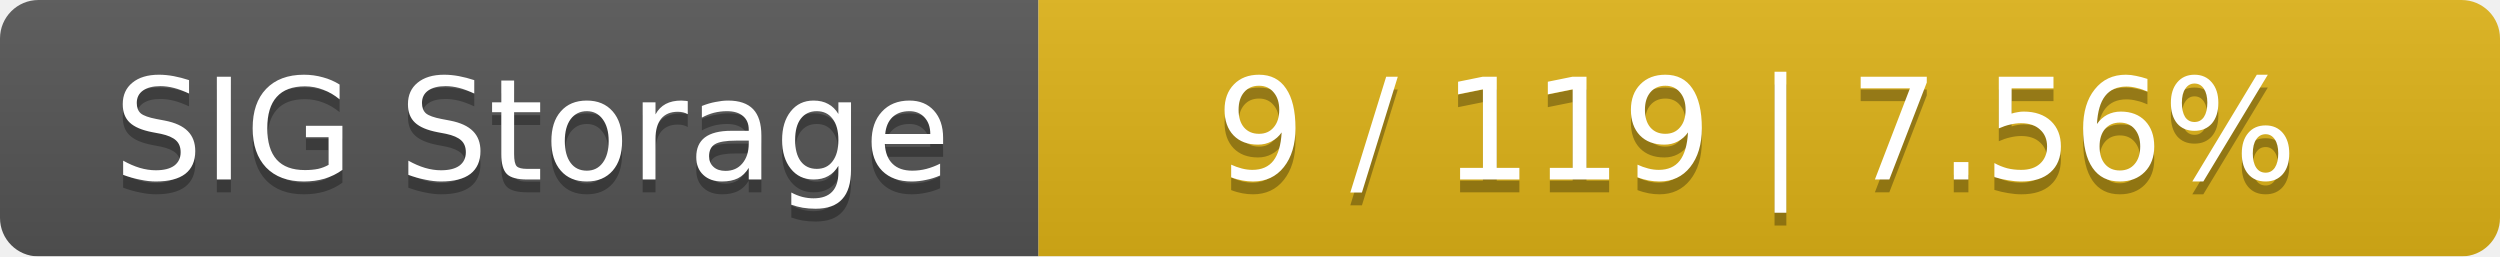
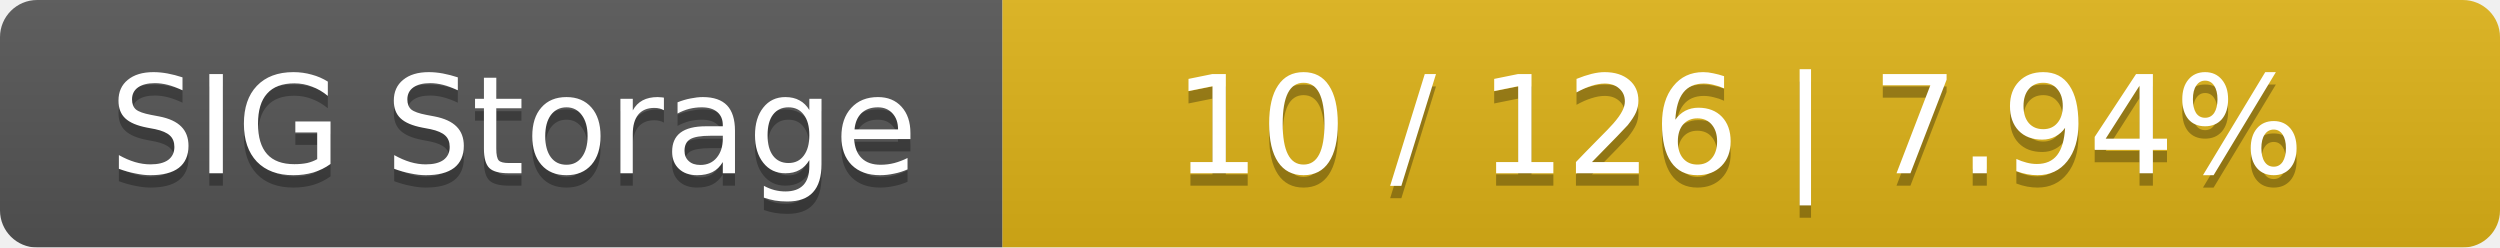
- <svg xmlns="http://www.w3.org/2000/svg" width="195" height="20">
+ <svg xmlns="http://www.w3.org/2000/svg" width="202" height="20">
  <linearGradient id="smooth" x2="0" y2="100%">
    <stop offset="0" stop-color="#bbb" stop-opacity=".1" />
    <stop offset="1" stop-opacity=".1" />
  </linearGradient>
  <mask id="round">
-     <rect width="195" height="20" rx="3" fill="#fff" />
+     <rect width="202" height="20" rx="3" fill="#fff" />
  </mask>
  <g mask="url(#round)">
    <rect width="81" height="20" fill="#555" />
-     <rect x="81" width="114" height="20" fill="#dfb317" />
-     <rect width="195" height="20" fill="url(#smooth)" />
+     <rect x="81" width="121" height="20" fill="#dfb317" />
+     <rect width="202" height="20" fill="url(#smooth)" />
  </g>
  <g fill="#fff" text-anchor="middle" font-family="DejaVu Sans,Verdana,Geneva,sans-serif" font-size="11">
    <text x="41.5" y="15" fill="#010101" fill-opacity=".3">SIG Storage</text>
    <text x="41.5" y="14">SIG Storage</text>
-     <text x="137" y="15" fill="#010101" fill-opacity=".3">9 / 119    |    7.56%</text>
-     <text x="137" y="14">9 / 119    |    7.56%</text>
+     <text x="140.5" y="15" fill="#010101" fill-opacity=".3">10 / 126    |    7.94%</text>
+     <text x="140.5" y="14">10 / 126    |    7.94%</text>
  </g>
</svg>
